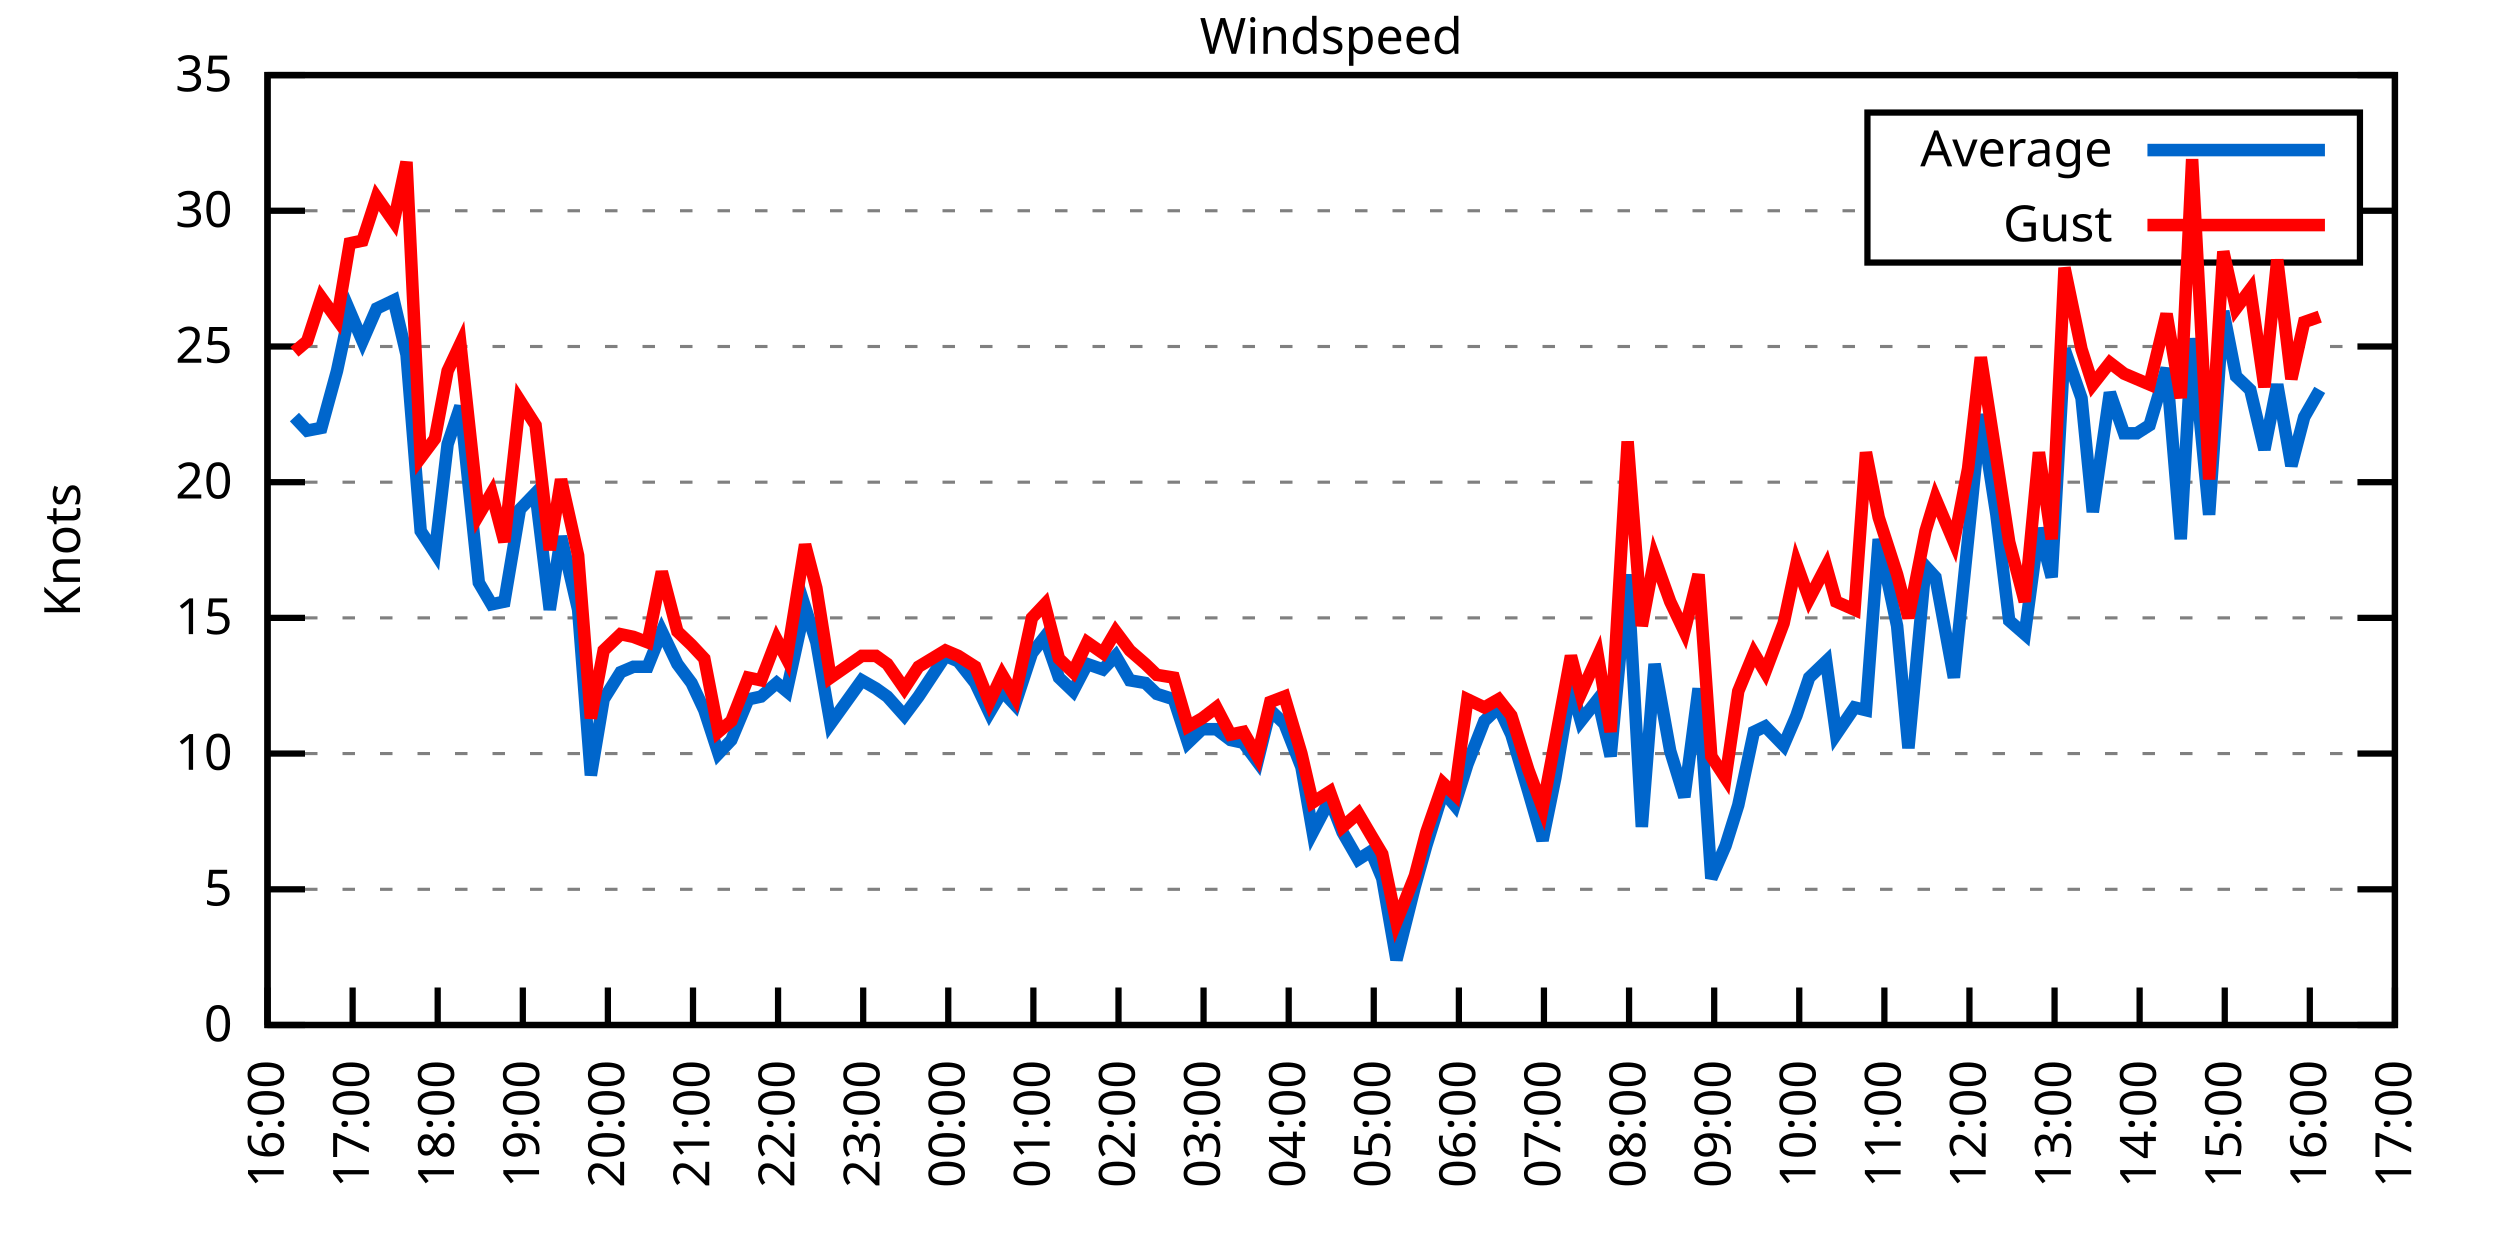
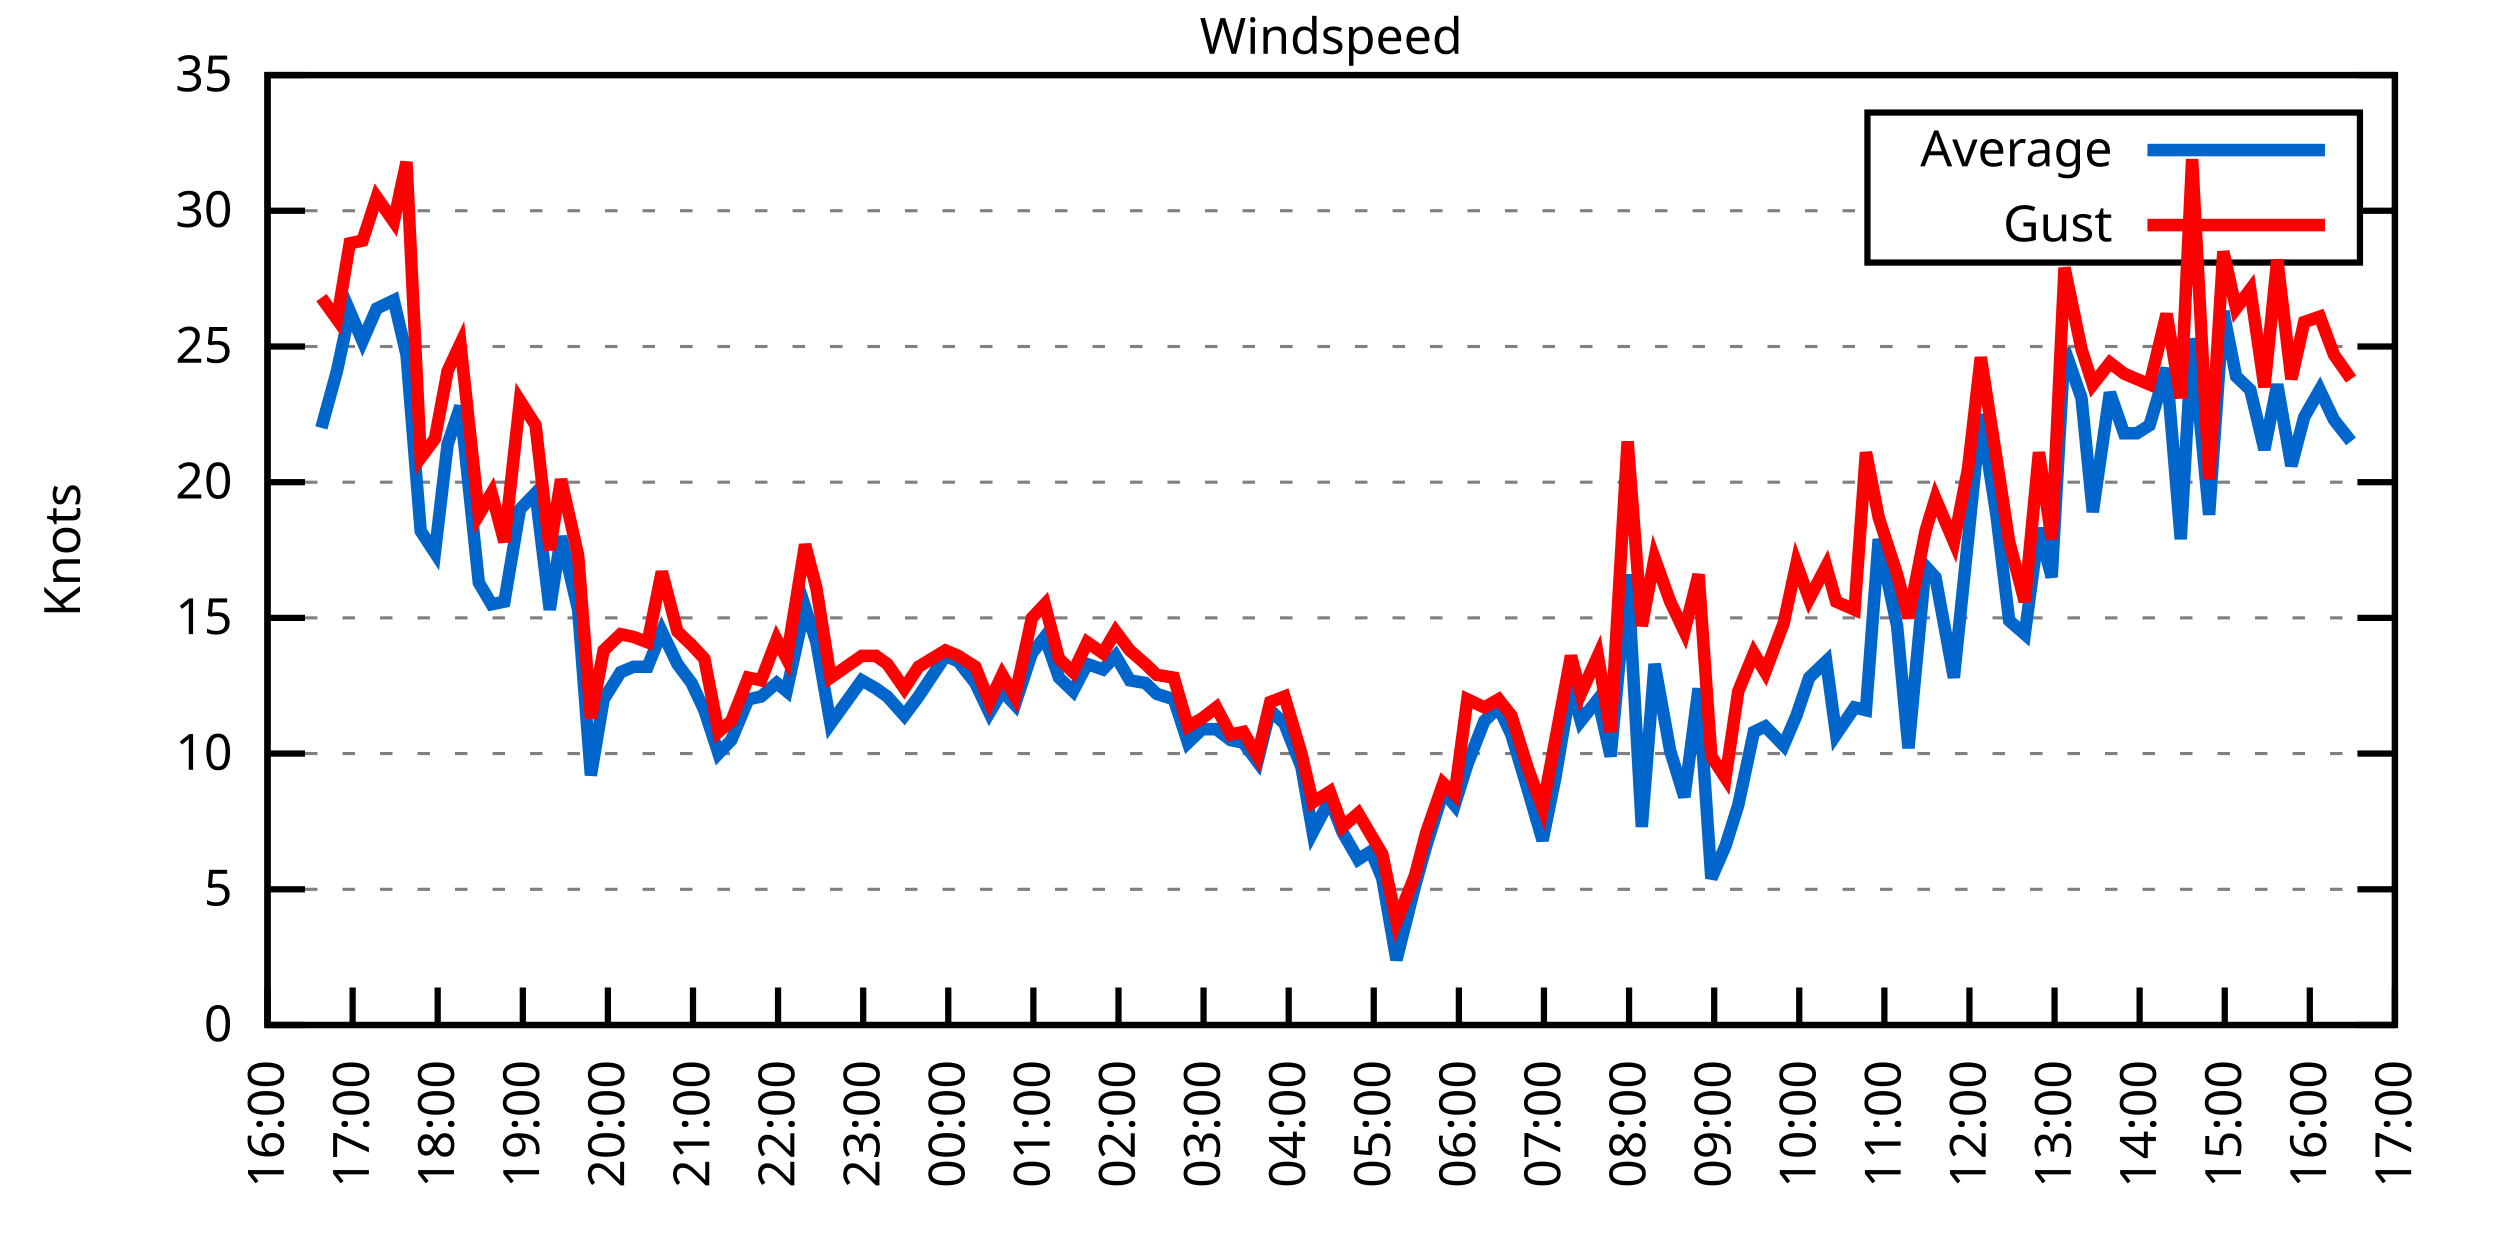
<svg xmlns="http://www.w3.org/2000/svg" xmlns:xlink="http://www.w3.org/1999/xlink" width="400" height="200" viewBox="0 0 400 200">
  <g id="gnuplot_canvas">
    <rect x="0" y="0" width="400" height="200" fill="none" />
    <defs>
      <circle id="gpDot" r="0.5" stroke-width="0.5" stroke="currentColor" />
      <path id="gpPt0" stroke-width="0.333" stroke="currentColor" d="M-1,0 h2 M0,-1 v2" />
      <path id="gpPt1" stroke-width="0.333" stroke="currentColor" d="M-1,-1 L1,1 M1,-1 L-1,1" />
      <path id="gpPt2" stroke-width="0.333" stroke="currentColor" d="M-1,0 L1,0 M0,-1 L0,1 M-1,-1 L1,1 M-1,1 L1,-1" />
      <rect id="gpPt3" stroke-width="0.333" stroke="currentColor" x="-1" y="-1" width="2" height="2" />
      <rect id="gpPt4" stroke-width="0.333" stroke="currentColor" fill="currentColor" x="-1" y="-1" width="2" height="2" />
      <circle id="gpPt5" stroke-width="0.333" stroke="currentColor" cx="0" cy="0" r="1" />
      <use xlink:href="#gpPt5" id="gpPt6" fill="currentColor" stroke="none" />
      <path id="gpPt7" stroke-width="0.333" stroke="currentColor" d="M0,-1.33 L-1.33,0.67 L1.33,0.67 z" />
      <use xlink:href="#gpPt7" id="gpPt8" fill="currentColor" stroke="none" />
      <use xlink:href="#gpPt7" id="gpPt9" stroke="currentColor" transform="rotate(180)" />
      <use xlink:href="#gpPt9" id="gpPt10" fill="currentColor" stroke="none" />
      <use xlink:href="#gpPt3" id="gpPt11" stroke="currentColor" transform="rotate(45)" />
      <use xlink:href="#gpPt11" id="gpPt12" fill="currentColor" stroke="none" />
      <path id="gpPt13" stroke-width="0.333" stroke="currentColor" d="M0,1.330 L1.265,0.411 L0.782,-1.067 L-0.782,-1.076 L-1.265,0.411 z" />
      <use xlink:href="#gpPt13" id="gpPt14" fill="currentColor" stroke="none" />
      <filter id="textbox" filterUnits="objectBoundingBox" x="0" y="0" height="1" width="1">
        <feFlood flood-color="white" flood-opacity="1" result="bgnd" />
        <feComposite in="SourceGraphic" in2="bgnd" operator="atop" />
      </filter>
      <filter id="greybox" filterUnits="objectBoundingBox" x="0" y="0" height="1" width="1">
        <feFlood flood-color="lightgrey" flood-opacity="1" result="grey" />
        <feComposite in="SourceGraphic" in2="grey" operator="atop" />
      </filter>
    </defs>
    <g fill="none" color="white" stroke="currentColor" stroke-width="1.00" stroke-linecap="butt" stroke-linejoin="miter">
</g>
    <g fill="none" color="black" stroke="currentColor" stroke-width="1.00" stroke-linecap="butt" stroke-linejoin="miter">
      <g stroke="none" shape-rendering="crispEdges">
        <polygon fill="rgb(255, 255, 255)" points="42.80,164.00 383.18,164.00 383.18,12.02 42.80,12.02 " />
      </g>
    </g>
    <g fill="none" color="black" stroke="currentColor" stroke-width="1.00" stroke-linecap="butt" stroke-linejoin="miter">
</g>
    <g fill="none" color="black" stroke="black" stroke-width="0.50" stroke-linecap="butt" stroke-linejoin="miter">
</g>
    <g fill="none" color="gray" stroke="currentColor" stroke-width="0.50" stroke-linecap="butt" stroke-linejoin="miter">
      <path stroke="gray" stroke-dasharray="2,4" class="gridline" d="M42.80,164.00 L383.19,164.00  " />
    </g>
    <g fill="none" color="gray" stroke="gray" stroke-width="1.00" stroke-linecap="butt" stroke-linejoin="miter">
</g>
    <g fill="none" color="black" stroke="currentColor" stroke-width="1.00" stroke-linecap="butt" stroke-linejoin="miter">
      <path stroke="black" d="M42.80,164.00 L48.80,164.00 M383.19,164.00 L377.19,164.00  " />
      <g transform="translate(37.20,166.60)" stroke="none" fill="black" font-family="Sans" font-size="8.00" text-anchor="end">
        <text>
          <tspan font-family="Sans"> 0</tspan>
        </text>
      </g>
    </g>
    <g fill="none" color="black" stroke="currentColor" stroke-width="1.00" stroke-linecap="butt" stroke-linejoin="miter">
</g>
    <g fill="none" color="black" stroke="black" stroke-width="0.50" stroke-linecap="butt" stroke-linejoin="miter">
</g>
    <g fill="none" color="gray" stroke="currentColor" stroke-width="0.50" stroke-linecap="butt" stroke-linejoin="miter">
      <path stroke="gray" stroke-dasharray="2,4" class="gridline" d="M42.80,142.29 L383.19,142.29  " />
    </g>
    <g fill="none" color="gray" stroke="gray" stroke-width="1.00" stroke-linecap="butt" stroke-linejoin="miter">
</g>
    <g fill="none" color="black" stroke="currentColor" stroke-width="1.00" stroke-linecap="butt" stroke-linejoin="miter">
      <path stroke="black" d="M42.80,142.29 L48.80,142.29 M383.19,142.29 L377.19,142.29  " />
      <g transform="translate(37.20,144.89)" stroke="none" fill="black" font-family="Sans" font-size="8.00" text-anchor="end">
        <text>
          <tspan font-family="Sans"> 5</tspan>
        </text>
      </g>
    </g>
    <g fill="none" color="black" stroke="currentColor" stroke-width="1.00" stroke-linecap="butt" stroke-linejoin="miter">
</g>
    <g fill="none" color="black" stroke="black" stroke-width="0.50" stroke-linecap="butt" stroke-linejoin="miter">
</g>
    <g fill="none" color="gray" stroke="currentColor" stroke-width="0.50" stroke-linecap="butt" stroke-linejoin="miter">
      <path stroke="gray" stroke-dasharray="2,4" class="gridline" d="M42.80,120.57 L383.19,120.57  " />
    </g>
    <g fill="none" color="gray" stroke="gray" stroke-width="1.00" stroke-linecap="butt" stroke-linejoin="miter">
</g>
    <g fill="none" color="black" stroke="currentColor" stroke-width="1.00" stroke-linecap="butt" stroke-linejoin="miter">
      <path stroke="black" d="M42.80,120.57 L48.80,120.57 M383.19,120.57 L377.19,120.57  " />
      <g transform="translate(37.20,123.17)" stroke="none" fill="black" font-family="Sans" font-size="8.00" text-anchor="end">
        <text>
          <tspan font-family="Sans"> 10</tspan>
        </text>
      </g>
    </g>
    <g fill="none" color="black" stroke="currentColor" stroke-width="1.00" stroke-linecap="butt" stroke-linejoin="miter">
</g>
    <g fill="none" color="black" stroke="black" stroke-width="0.50" stroke-linecap="butt" stroke-linejoin="miter">
</g>
    <g fill="none" color="gray" stroke="currentColor" stroke-width="0.50" stroke-linecap="butt" stroke-linejoin="miter">
      <path stroke="gray" stroke-dasharray="2,4" class="gridline" d="M42.80,98.86 L383.19,98.86  " />
    </g>
    <g fill="none" color="gray" stroke="gray" stroke-width="1.00" stroke-linecap="butt" stroke-linejoin="miter">
</g>
    <g fill="none" color="black" stroke="currentColor" stroke-width="1.00" stroke-linecap="butt" stroke-linejoin="miter">
      <path stroke="black" d="M42.80,98.86 L48.80,98.86 M383.19,98.86 L377.19,98.86  " />
      <g transform="translate(37.20,101.46)" stroke="none" fill="black" font-family="Sans" font-size="8.00" text-anchor="end">
        <text>
          <tspan font-family="Sans"> 15</tspan>
        </text>
      </g>
    </g>
    <g fill="none" color="black" stroke="currentColor" stroke-width="1.00" stroke-linecap="butt" stroke-linejoin="miter">
</g>
    <g fill="none" color="black" stroke="black" stroke-width="0.50" stroke-linecap="butt" stroke-linejoin="miter">
</g>
    <g fill="none" color="gray" stroke="currentColor" stroke-width="0.50" stroke-linecap="butt" stroke-linejoin="miter">
      <path stroke="gray" stroke-dasharray="2,4" class="gridline" d="M42.80,77.15 L383.19,77.15  " />
    </g>
    <g fill="none" color="gray" stroke="gray" stroke-width="1.00" stroke-linecap="butt" stroke-linejoin="miter">
</g>
    <g fill="none" color="black" stroke="currentColor" stroke-width="1.00" stroke-linecap="butt" stroke-linejoin="miter">
      <path stroke="black" d="M42.80,77.15 L48.80,77.15 M383.19,77.15 L377.19,77.15  " />
      <g transform="translate(37.20,79.75)" stroke="none" fill="black" font-family="Sans" font-size="8.00" text-anchor="end">
        <text>
          <tspan font-family="Sans"> 20</tspan>
        </text>
      </g>
    </g>
    <g fill="none" color="black" stroke="currentColor" stroke-width="1.00" stroke-linecap="butt" stroke-linejoin="miter">
</g>
    <g fill="none" color="black" stroke="black" stroke-width="0.50" stroke-linecap="butt" stroke-linejoin="miter">
</g>
    <g fill="none" color="gray" stroke="currentColor" stroke-width="0.50" stroke-linecap="butt" stroke-linejoin="miter">
      <path stroke="gray" stroke-dasharray="2,4" class="gridline" d="M42.80,55.44 L383.19,55.44  " />
    </g>
    <g fill="none" color="gray" stroke="gray" stroke-width="1.00" stroke-linecap="butt" stroke-linejoin="miter">
</g>
    <g fill="none" color="black" stroke="currentColor" stroke-width="1.00" stroke-linecap="butt" stroke-linejoin="miter">
      <path stroke="black" d="M42.80,55.44 L48.80,55.44 M383.19,55.44 L377.19,55.44  " />
      <g transform="translate(37.20,58.04)" stroke="none" fill="black" font-family="Sans" font-size="8.00" text-anchor="end">
        <text>
          <tspan font-family="Sans"> 25</tspan>
        </text>
      </g>
    </g>
    <g fill="none" color="black" stroke="currentColor" stroke-width="1.00" stroke-linecap="butt" stroke-linejoin="miter">
</g>
    <g fill="none" color="black" stroke="black" stroke-width="0.50" stroke-linecap="butt" stroke-linejoin="miter">
</g>
    <g fill="none" color="gray" stroke="currentColor" stroke-width="0.50" stroke-linecap="butt" stroke-linejoin="miter">
      <path stroke="gray" stroke-dasharray="2,4" class="gridline" d="M42.80,33.72 L298.79,33.72 M377.59,33.72 L383.19,33.72  " />
    </g>
    <g fill="none" color="gray" stroke="gray" stroke-width="1.00" stroke-linecap="butt" stroke-linejoin="miter">
</g>
    <g fill="none" color="black" stroke="currentColor" stroke-width="1.00" stroke-linecap="butt" stroke-linejoin="miter">
      <path stroke="black" d="M42.80,33.72 L48.80,33.72 M383.19,33.72 L377.19,33.72  " />
      <g transform="translate(37.20,36.32)" stroke="none" fill="black" font-family="Sans" font-size="8.00" text-anchor="end">
        <text>
          <tspan font-family="Sans"> 30</tspan>
        </text>
      </g>
    </g>
    <g fill="none" color="black" stroke="currentColor" stroke-width="1.00" stroke-linecap="butt" stroke-linejoin="miter">
</g>
    <g fill="none" color="black" stroke="black" stroke-width="0.50" stroke-linecap="butt" stroke-linejoin="miter">
</g>
    <g fill="none" color="gray" stroke="currentColor" stroke-width="0.50" stroke-linecap="butt" stroke-linejoin="miter">
      <path stroke="gray" stroke-dasharray="2,4" class="gridline" d="M42.80,12.01 L383.19,12.01  " />
    </g>
    <g fill="none" color="gray" stroke="gray" stroke-width="1.00" stroke-linecap="butt" stroke-linejoin="miter">
</g>
    <g fill="none" color="black" stroke="currentColor" stroke-width="1.00" stroke-linecap="butt" stroke-linejoin="miter">
      <path stroke="black" d="M42.80,12.01 L48.80,12.01 M383.19,12.01 L377.19,12.01  " />
      <g transform="translate(37.20,14.61)" stroke="none" fill="black" font-family="Sans" font-size="8.00" text-anchor="end">
        <text>
          <tspan font-family="Sans"> 35</tspan>
        </text>
      </g>
    </g>
    <g fill="none" color="black" stroke="currentColor" stroke-width="1.00" stroke-linecap="butt" stroke-linejoin="miter">
      <path stroke="black" d="M42.80,164.00 L42.80,158.00  " />
      <g transform="translate(45.40,169.60) rotate(270.00)" stroke="none" fill="black" font-family="Sans" font-size="8.00" text-anchor="end">
        <text>
          <tspan font-family="Sans">16:00</tspan>
        </text>
      </g>
    </g>
    <g fill="none" color="black" stroke="currentColor" stroke-width="1.00" stroke-linecap="butt" stroke-linejoin="miter">
      <path stroke="black" d="M56.42,164.00 L56.42,158.00  " />
      <g transform="translate(59.02,169.60) rotate(270.00)" stroke="none" fill="black" font-family="Sans" font-size="8.00" text-anchor="end">
        <text>
          <tspan font-family="Sans">17:00</tspan>
        </text>
      </g>
    </g>
    <g fill="none" color="black" stroke="currentColor" stroke-width="1.00" stroke-linecap="butt" stroke-linejoin="miter">
      <path stroke="black" d="M70.03,164.00 L70.03,158.00  " />
      <g transform="translate(72.63,169.60) rotate(270.00)" stroke="none" fill="black" font-family="Sans" font-size="8.00" text-anchor="end">
        <text>
          <tspan font-family="Sans">18:00</tspan>
        </text>
      </g>
    </g>
    <g fill="none" color="black" stroke="currentColor" stroke-width="1.00" stroke-linecap="butt" stroke-linejoin="miter">
      <path stroke="black" d="M83.65,164.00 L83.65,158.00  " />
      <g transform="translate(86.25,169.60) rotate(270.00)" stroke="none" fill="black" font-family="Sans" font-size="8.00" text-anchor="end">
        <text>
          <tspan font-family="Sans">19:00</tspan>
        </text>
      </g>
    </g>
    <g fill="none" color="black" stroke="currentColor" stroke-width="1.00" stroke-linecap="butt" stroke-linejoin="miter">
      <path stroke="black" d="M97.26,164.00 L97.26,158.00  " />
      <g transform="translate(99.86,169.60) rotate(270.00)" stroke="none" fill="black" font-family="Sans" font-size="8.00" text-anchor="end">
        <text>
          <tspan font-family="Sans">20:00</tspan>
        </text>
      </g>
    </g>
    <g fill="none" color="black" stroke="currentColor" stroke-width="1.00" stroke-linecap="butt" stroke-linejoin="miter">
      <path stroke="black" d="M110.88,164.00 L110.88,158.00  " />
      <g transform="translate(113.48,169.60) rotate(270.00)" stroke="none" fill="black" font-family="Sans" font-size="8.00" text-anchor="end">
        <text>
          <tspan font-family="Sans">21:00</tspan>
        </text>
      </g>
    </g>
    <g fill="none" color="black" stroke="currentColor" stroke-width="1.00" stroke-linecap="butt" stroke-linejoin="miter">
      <path stroke="black" d="M124.49,164.00 L124.49,158.00  " />
      <g transform="translate(127.09,169.60) rotate(270.00)" stroke="none" fill="black" font-family="Sans" font-size="8.00" text-anchor="end">
        <text>
          <tspan font-family="Sans">22:00</tspan>
        </text>
      </g>
    </g>
    <g fill="none" color="black" stroke="currentColor" stroke-width="1.00" stroke-linecap="butt" stroke-linejoin="miter">
      <path stroke="black" d="M138.11,164.00 L138.11,158.00  " />
      <g transform="translate(140.71,169.60) rotate(270.00)" stroke="none" fill="black" font-family="Sans" font-size="8.00" text-anchor="end">
        <text>
          <tspan font-family="Sans">23:00</tspan>
        </text>
      </g>
    </g>
    <g fill="none" color="black" stroke="currentColor" stroke-width="1.00" stroke-linecap="butt" stroke-linejoin="miter">
      <path stroke="black" d="M151.72,164.00 L151.72,158.00  " />
      <g transform="translate(154.32,169.60) rotate(270.00)" stroke="none" fill="black" font-family="Sans" font-size="8.00" text-anchor="end">
        <text>
          <tspan font-family="Sans">00:00</tspan>
        </text>
      </g>
    </g>
    <g fill="none" color="black" stroke="currentColor" stroke-width="1.00" stroke-linecap="butt" stroke-linejoin="miter">
      <path stroke="black" d="M165.34,164.00 L165.34,158.00  " />
      <g transform="translate(167.94,169.60) rotate(270.00)" stroke="none" fill="black" font-family="Sans" font-size="8.00" text-anchor="end">
        <text>
          <tspan font-family="Sans">01:00</tspan>
        </text>
      </g>
    </g>
    <g fill="none" color="black" stroke="currentColor" stroke-width="1.00" stroke-linecap="butt" stroke-linejoin="miter">
      <path stroke="black" d="M178.96,164.00 L178.96,158.00  " />
      <g transform="translate(181.56,169.60) rotate(270.00)" stroke="none" fill="black" font-family="Sans" font-size="8.00" text-anchor="end">
        <text>
          <tspan font-family="Sans">02:00</tspan>
        </text>
      </g>
    </g>
    <g fill="none" color="black" stroke="currentColor" stroke-width="1.00" stroke-linecap="butt" stroke-linejoin="miter">
      <path stroke="black" d="M192.57,164.00 L192.57,158.00  " />
      <g transform="translate(195.17,169.60) rotate(270.00)" stroke="none" fill="black" font-family="Sans" font-size="8.00" text-anchor="end">
        <text>
          <tspan font-family="Sans">03:00</tspan>
        </text>
      </g>
    </g>
    <g fill="none" color="black" stroke="currentColor" stroke-width="1.00" stroke-linecap="butt" stroke-linejoin="miter">
      <path stroke="black" d="M206.19,164.00 L206.19,158.00  " />
      <g transform="translate(208.79,169.60) rotate(270.00)" stroke="none" fill="black" font-family="Sans" font-size="8.00" text-anchor="end">
        <text>
          <tspan font-family="Sans">04:00</tspan>
        </text>
      </g>
    </g>
    <g fill="none" color="black" stroke="currentColor" stroke-width="1.00" stroke-linecap="butt" stroke-linejoin="miter">
      <path stroke="black" d="M219.80,164.00 L219.80,158.00  " />
      <g transform="translate(222.40,169.60) rotate(270.00)" stroke="none" fill="black" font-family="Sans" font-size="8.00" text-anchor="end">
        <text>
          <tspan font-family="Sans">05:00</tspan>
        </text>
      </g>
    </g>
    <g fill="none" color="black" stroke="currentColor" stroke-width="1.00" stroke-linecap="butt" stroke-linejoin="miter">
      <path stroke="black" d="M233.42,164.00 L233.42,158.00  " />
      <g transform="translate(236.02,169.60) rotate(270.00)" stroke="none" fill="black" font-family="Sans" font-size="8.00" text-anchor="end">
        <text>
          <tspan font-family="Sans">06:00</tspan>
        </text>
      </g>
    </g>
    <g fill="none" color="black" stroke="currentColor" stroke-width="1.00" stroke-linecap="butt" stroke-linejoin="miter">
      <path stroke="black" d="M247.03,164.00 L247.03,158.00  " />
      <g transform="translate(249.63,169.60) rotate(270.00)" stroke="none" fill="black" font-family="Sans" font-size="8.00" text-anchor="end">
        <text>
          <tspan font-family="Sans">07:00</tspan>
        </text>
      </g>
    </g>
    <g fill="none" color="black" stroke="currentColor" stroke-width="1.00" stroke-linecap="butt" stroke-linejoin="miter">
      <path stroke="black" d="M260.65,164.00 L260.65,158.00  " />
      <g transform="translate(263.25,169.60) rotate(270.00)" stroke="none" fill="black" font-family="Sans" font-size="8.00" text-anchor="end">
        <text>
          <tspan font-family="Sans">08:00</tspan>
        </text>
      </g>
    </g>
    <g fill="none" color="black" stroke="currentColor" stroke-width="1.00" stroke-linecap="butt" stroke-linejoin="miter">
      <path stroke="black" d="M274.27,164.00 L274.27,158.00  " />
      <g transform="translate(276.87,169.60) rotate(270.00)" stroke="none" fill="black" font-family="Sans" font-size="8.00" text-anchor="end">
        <text>
          <tspan font-family="Sans">09:00</tspan>
        </text>
      </g>
    </g>
    <g fill="none" color="black" stroke="currentColor" stroke-width="1.00" stroke-linecap="butt" stroke-linejoin="miter">
      <path stroke="black" d="M287.88,164.00 L287.88,158.00  " />
      <g transform="translate(290.48,169.60) rotate(270.00)" stroke="none" fill="black" font-family="Sans" font-size="8.00" text-anchor="end">
        <text>
          <tspan font-family="Sans">10:00</tspan>
        </text>
      </g>
    </g>
    <g fill="none" color="black" stroke="currentColor" stroke-width="1.00" stroke-linecap="butt" stroke-linejoin="miter">
      <path stroke="black" d="M301.50,164.00 L301.50,158.00  " />
      <g transform="translate(304.10,169.60) rotate(270.00)" stroke="none" fill="black" font-family="Sans" font-size="8.00" text-anchor="end">
        <text>
          <tspan font-family="Sans">11:00</tspan>
        </text>
      </g>
    </g>
    <g fill="none" color="black" stroke="currentColor" stroke-width="1.00" stroke-linecap="butt" stroke-linejoin="miter">
      <path stroke="black" d="M315.11,164.00 L315.11,158.00  " />
      <g transform="translate(317.71,169.60) rotate(270.00)" stroke="none" fill="black" font-family="Sans" font-size="8.00" text-anchor="end">
        <text>
          <tspan font-family="Sans">12:00</tspan>
        </text>
      </g>
    </g>
    <g fill="none" color="black" stroke="currentColor" stroke-width="1.00" stroke-linecap="butt" stroke-linejoin="miter">
      <path stroke="black" d="M328.73,164.00 L328.73,158.00  " />
      <g transform="translate(331.33,169.60) rotate(270.00)" stroke="none" fill="black" font-family="Sans" font-size="8.00" text-anchor="end">
        <text>
          <tspan font-family="Sans">13:00</tspan>
        </text>
      </g>
    </g>
    <g fill="none" color="black" stroke="currentColor" stroke-width="1.00" stroke-linecap="butt" stroke-linejoin="miter">
      <path stroke="black" d="M342.34,164.00 L342.34,158.00  " />
      <g transform="translate(344.94,169.60) rotate(270.00)" stroke="none" fill="black" font-family="Sans" font-size="8.00" text-anchor="end">
        <text>
          <tspan font-family="Sans">14:00</tspan>
        </text>
      </g>
    </g>
    <g fill="none" color="black" stroke="currentColor" stroke-width="1.00" stroke-linecap="butt" stroke-linejoin="miter">
      <path stroke="black" d="M355.96,164.00 L355.96,158.00  " />
      <g transform="translate(358.56,169.60) rotate(270.00)" stroke="none" fill="black" font-family="Sans" font-size="8.00" text-anchor="end">
        <text>
          <tspan font-family="Sans">15:00</tspan>
        </text>
      </g>
    </g>
    <g fill="none" color="black" stroke="currentColor" stroke-width="1.00" stroke-linecap="butt" stroke-linejoin="miter">
      <path stroke="black" d="M369.57,164.00 L369.57,158.00  " />
      <g transform="translate(372.17,169.60) rotate(270.00)" stroke="none" fill="black" font-family="Sans" font-size="8.00" text-anchor="end">
        <text>
          <tspan font-family="Sans">16:00</tspan>
        </text>
      </g>
    </g>
    <g fill="none" color="black" stroke="currentColor" stroke-width="1.00" stroke-linecap="butt" stroke-linejoin="miter">
      <path stroke="black" d="M383.19,164.00 L383.19,158.00  " />
      <g transform="translate(385.79,169.60) rotate(270.00)" stroke="none" fill="black" font-family="Sans" font-size="8.00" text-anchor="end">
        <text>
          <tspan font-family="Sans">17:00</tspan>
        </text>
      </g>
    </g>
    <g fill="none" color="black" stroke="currentColor" stroke-width="1.00" stroke-linecap="butt" stroke-linejoin="miter">
</g>
    <g fill="none" color="black" stroke="currentColor" stroke-width="1.00" stroke-linecap="butt" stroke-linejoin="miter">
      <path stroke="black" d="M42.80,12.01 L42.80,164.00 L383.19,164.00 L383.19,12.01 L42.80,12.01 Z  " />
    </g>
    <g fill="none" color="black" stroke="currentColor" stroke-width="1.00" stroke-linecap="butt" stroke-linejoin="miter">
</g>
    <g fill="none" color="black" stroke="currentColor" stroke-width="1.00" stroke-linecap="butt" stroke-linejoin="miter">
      <path stroke="black" d="M298.79,42.01 L298.79,18.01 L377.59,18.01 L377.59,42.01 L298.79,42.01 Z  " />
    </g>
    <g id="Windspeed_plot_1">
      <g fill="none" color="white" stroke="black" stroke-width="2.00" stroke-linecap="butt" stroke-linejoin="miter">
</g>
      <g fill="none" color="black" stroke="currentColor" stroke-width="2.00" stroke-linecap="butt" stroke-linejoin="miter">
        <g transform="translate(337.99,26.61)" stroke="none" fill="black" font-family="Sans" font-size="8.00" text-anchor="end">
          <text>
            <tspan font-family="Sans">Average</tspan>
          </text>
        </g>
      </g>
      <g fill="none" color="black" stroke="currentColor" stroke-width="2.00" stroke-linecap="butt" stroke-linejoin="miter">
-         <path stroke="rgb(  0, 102, 204)" d="M343.59,24.01 L371.99,24.01 M47.11,66.73 L49.15,68.90 L51.42,68.46 L53.92,59.34 L55.96,49.79 L58.00,54.57   L60.27,49.36 L63.00,48.05 L65.04,56.74 L67.31,84.97 L69.58,88.44 L71.62,71.07 L73.66,64.99 L76.61,93.22   L78.65,96.69 L80.70,96.26 L83.19,81.49 L85.69,78.89 L87.96,97.56 L89.77,85.83 L92.50,97.56 L94.54,124.05   L96.58,111.89 L99.30,107.55 L101.35,106.68 L103.62,106.68 L105.89,101.03 L108.38,106.24 L110.65,109.28 L112.69,113.63   L114.96,120.57 L117.01,118.40 L119.73,111.89 L121.77,111.45 L124.27,109.28 L125.86,110.59 L128.81,97.12 L130.62,102.77   L132.89,115.80 L137.88,108.85 L140.15,110.15 L141.97,111.45 L144.69,114.49 L146.96,111.45 L151.27,104.94 L153.31,105.81   L156.04,109.28 L158.31,114.06 L160.35,110.59 L162.39,112.76 L165.11,104.51 L167.16,101.90 L169.43,108.42 L171.69,110.59   L173.96,106.24 L176.46,107.11 L178.50,104.94 L180.77,108.85 L183.27,109.28 L185.08,111.02 L187.81,111.89 L190.08,118.84   L192.34,116.67 L194.61,116.67 L196.88,118.40 L198.93,118.84 L201.19,121.88 L203.24,113.63 L205.51,115.80 L208.23,122.75   L210.04,133.17 L212.77,127.96 L214.81,133.17 L217.31,137.51 L219.35,136.21 L221.16,140.55 L223.43,153.58 L226.38,141.85   L228.20,135.34 L230.92,126.65 L232.74,128.83 L234.78,122.31 L237.50,115.36 L239.77,113.19 L241.81,117.53 L244.54,126.65   L246.81,134.47 L248.85,124.48 L251.35,109.72 L252.93,115.36 L255.66,111.89 L257.70,121.01 L260.42,91.91 L262.69,132.30   L264.73,106.24 L267.23,120.14 L269.50,127.52 L271.77,110.15 L273.81,140.55 L276.08,135.34 L278.12,128.83 L280.62,117.10   L282.43,116.23 L285.38,119.27 L287.43,114.49 L289.47,108.42 L292.19,105.81 L293.78,117.53 L296.73,113.19 L298.55,113.63   L300.59,86.27 L303.54,100.16 L305.35,119.71 L308.08,90.61 L309.67,92.35 L312.62,108.42 L314.89,86.27 L316.93,66.29   L319.42,82.36 L321.47,99.30 L323.96,101.47 L326.23,84.53 L328.27,92.35 L330.32,55.87 L333.04,63.69 L334.85,81.93   L337.58,62.82 L339.85,69.33 L341.89,69.33 L343.93,68.03 L346.65,58.91 L348.92,86.27 L350.74,54.13 L353.46,82.36   L355.73,49.79 L357.77,60.21 L360.04,62.38 L362.31,71.94 L364.36,61.52 L366.62,74.54 L368.67,66.73 L371.16,62.38    " />
+         <path stroke="rgb(  0, 102, 204)" d="M343.59,24.01 L371.99,24.01 M51.42,68.46 L53.92,59.34 L55.96,49.79 L58.00,54.57 L60.27,49.36 L63.00,48.05   L65.04,56.74 L67.31,84.97 L69.58,88.44 L71.62,71.07 L73.66,64.99 L76.61,93.22 L78.65,96.69 L80.70,96.26   L83.19,81.49 L85.69,78.89 L87.96,97.56 L89.77,85.83 L92.50,97.56 L94.54,124.05 L96.58,111.89 L99.30,107.55   L101.35,106.68 L103.62,106.68 L105.89,101.03 L108.38,106.24 L110.65,109.28 L112.69,113.63 L114.96,120.57 L117.01,118.40   L119.73,111.89 L121.77,111.45 L124.27,109.28 L125.86,110.59 L128.81,97.12 L130.62,102.77 L132.89,115.80 L137.88,108.85   L140.15,110.15 L141.97,111.45 L144.69,114.49 L146.96,111.45 L151.27,104.94 L153.31,105.81 L156.04,109.28 L158.31,114.06   L160.35,110.59 L162.39,112.76 L165.11,104.51 L167.16,101.90 L169.43,108.42 L171.69,110.59 L173.96,106.24 L176.46,107.11   L178.50,104.94 L180.77,108.85 L183.27,109.28 L185.08,111.02 L187.81,111.89 L190.08,118.84 L192.34,116.67 L194.61,116.67   L196.88,118.40 L198.93,118.84 L201.19,121.88 L203.24,113.63 L205.51,115.80 L208.23,122.75 L210.04,133.17 L212.77,127.96   L214.81,133.17 L217.31,137.51 L219.35,136.21 L221.16,140.55 L223.43,153.58 L226.38,141.85 L228.20,135.34 L230.92,126.65   L232.74,128.83 L234.78,122.31 L237.50,115.36 L239.77,113.19 L241.81,117.53 L244.54,126.65 L246.81,134.47 L248.85,124.48   L251.35,109.72 L252.93,115.36 L255.66,111.89 L257.70,121.01 L260.42,91.91 L262.69,132.30 L264.73,106.24 L267.23,120.14   L269.50,127.52 L271.77,110.15 L273.81,140.55 L276.08,135.34 L278.12,128.83 L280.62,117.10 L282.43,116.23 L285.38,119.27   L287.43,114.49 L289.47,108.42 L292.19,105.81 L293.78,117.53 L296.73,113.19 L298.55,113.63 L300.59,86.27 L303.54,100.16   L305.35,119.71 L308.08,90.61 L309.67,92.35 L312.62,108.42 L314.89,86.27 L316.93,66.29 L319.42,82.36 L321.47,99.30   L323.96,101.47 L326.23,84.53 L328.27,92.35 L330.32,55.87 L333.04,63.69 L334.85,81.93 L337.58,62.82 L339.85,69.33   L341.89,69.33 L343.93,68.03 L346.65,58.91 L348.92,86.27 L350.74,54.13 L353.46,82.36 L355.73,49.79 L357.77,60.21   L360.04,62.38 L362.31,71.94 L364.36,61.52 L366.62,74.54 L368.67,66.73 L371.16,62.38 L373.43,67.16 L376.16,70.63    " />
      </g>
    </g>
    <g id="Windspeed_plot_2">
      <g fill="none" color="black" stroke="currentColor" stroke-width="2.00" stroke-linecap="butt" stroke-linejoin="miter">
        <g transform="translate(337.99,38.61)" stroke="none" fill="black" font-family="Sans" font-size="8.00" text-anchor="end">
          <text>
            <tspan font-family="Sans">Gust</tspan>
          </text>
        </g>
      </g>
      <g fill="none" color="black" stroke="currentColor" stroke-width="2.00" stroke-linecap="butt" stroke-linejoin="miter">
-         <path stroke="rgb(255,   0,   0)" d="M343.59,36.01 L371.99,36.01 M47.11,56.30 L49.15,54.57 L51.42,47.62 L53.92,51.09 L55.96,38.93 L58.00,38.50   L60.27,31.55 L63.00,35.46 L65.04,25.91 L67.31,73.24 L69.58,70.20 L71.62,59.34 L73.66,55.00 L76.61,82.36   L78.65,78.89 L80.70,86.70 L83.19,64.12 L85.69,68.03 L87.96,88.00 L89.77,76.71 L92.50,88.87 L94.54,114.93   L96.58,104.07 L99.30,101.47 L101.35,101.90 L103.62,102.77 L105.89,91.48 L108.38,101.03 L110.65,103.20 L112.69,105.38   L114.96,117.10 L117.01,115.36 L119.73,108.42 L121.77,108.85 L124.27,102.34 L125.86,105.38 L128.81,87.14 L130.62,94.08   L132.89,108.42 L137.88,104.94 L140.15,104.94 L141.97,106.24 L144.69,110.15 L146.96,106.68 L151.27,104.07 L153.31,104.94   L156.04,106.68 L158.31,112.32 L160.35,107.98 L162.39,111.45 L165.11,98.86 L167.16,96.69 L169.43,105.38 L171.69,107.55   L173.96,102.77 L176.46,104.51 L178.50,101.03 L180.77,104.07 L183.27,106.24 L185.08,107.98 L187.81,108.42 L190.08,116.23   L192.34,114.93 L194.61,113.19 L196.88,117.53 L198.93,117.10 L201.19,121.01 L203.24,112.32 L205.51,111.45 L208.23,120.57   L210.04,128.39 L212.77,126.65 L214.81,132.30 L217.31,130.13 L219.35,133.60 L221.16,136.64 L223.43,147.50 L226.38,140.12   L228.20,133.17 L230.92,125.35 L232.74,127.09 L234.78,111.89 L237.50,113.19 L239.77,111.89 L241.81,114.49 L244.54,123.18   L246.81,129.26 L248.85,118.40 L251.35,104.94 L252.93,111.02 L255.66,104.94 L257.70,117.10 L260.42,70.63 L262.69,100.16   L264.73,89.31 L267.23,96.26 L269.50,101.03 L271.77,91.91 L273.81,121.01 L276.08,124.48 L278.12,110.59 L280.62,104.51   L282.43,107.55 L285.38,99.73 L287.43,90.18 L289.47,95.82 L292.19,90.61 L293.78,96.26 L296.73,97.56 L298.55,72.37   L300.59,82.79 L303.54,91.91 L305.35,98.86 L308.08,84.97 L309.67,79.75 L312.62,86.70 L314.89,74.98 L316.93,57.17   L319.42,73.24 L321.47,86.70 L323.96,96.26 L326.23,72.37 L328.27,86.27 L330.32,42.84 L333.04,55.87 L334.85,61.52   L337.58,58.04 L339.85,59.78 L341.89,60.65 L343.93,61.52 L346.65,50.22 L348.92,63.69 L350.74,25.47 L353.46,76.71   L355.73,40.24 L357.77,49.36 L360.04,46.32 L362.31,61.95 L364.36,41.54 L366.62,60.65 L368.67,51.53 L371.16,50.66    " />
+         <path stroke="rgb(255,   0,   0)" d="M343.59,36.01 L371.99,36.01 M51.42,47.62 L53.92,51.09 L55.96,38.93 L58.00,38.50 L60.27,31.55 L63.00,35.46   L65.04,25.91 L67.31,73.24 L69.58,70.20 L71.62,59.34 L73.66,55.00 L76.61,82.36 L78.65,78.89 L80.70,86.70   L83.19,64.12 L85.69,68.03 L87.96,88.00 L89.77,76.71 L92.50,88.87 L94.54,114.93 L96.58,104.07 L99.30,101.47   L101.35,101.90 L103.62,102.77 L105.89,91.48 L108.38,101.03 L110.65,103.20 L112.69,105.38 L114.96,117.10 L117.01,115.36   L119.73,108.42 L121.77,108.85 L124.27,102.34 L125.86,105.38 L128.81,87.14 L130.62,94.08 L132.89,108.42 L137.88,104.94   L140.15,104.94 L141.97,106.24 L144.69,110.15 L146.96,106.68 L151.27,104.07 L153.31,104.94 L156.04,106.68 L158.31,112.32   L160.35,107.98 L162.39,111.45 L165.11,98.86 L167.16,96.69 L169.43,105.38 L171.69,107.55 L173.96,102.77 L176.46,104.51   L178.50,101.03 L180.77,104.07 L183.27,106.24 L185.08,107.98 L187.81,108.42 L190.08,116.23 L192.34,114.93 L194.61,113.19   L196.88,117.53 L198.93,117.10 L201.19,121.01 L203.24,112.32 L205.51,111.45 L208.23,120.57 L210.04,128.39 L212.77,126.65   L214.81,132.30 L217.31,130.13 L219.35,133.60 L221.16,136.64 L223.43,147.50 L226.38,140.12 L228.20,133.17 L230.92,125.35   L232.74,127.09 L234.78,111.89 L237.50,113.19 L239.77,111.89 L241.81,114.49 L244.54,123.18 L246.81,129.26 L248.85,118.40   L251.35,104.94 L252.93,111.02 L255.66,104.94 L257.70,117.10 L260.42,70.63 L262.69,100.16 L264.73,89.31 L267.23,96.26   L269.50,101.03 L271.77,91.91 L273.81,121.01 L276.08,124.48 L278.12,110.59 L280.62,104.51 L282.43,107.55 L285.38,99.73   L287.43,90.18 L289.47,95.82 L292.19,90.61 L293.78,96.26 L296.73,97.56 L298.55,72.37 L300.59,82.79 L303.54,91.91   L305.35,98.86 L308.08,84.97 L309.67,79.75 L312.62,86.70 L314.89,74.98 L316.93,57.17 L319.42,73.24 L321.47,86.70   L323.96,96.26 L326.23,72.37 L328.27,86.27 L330.32,42.84 L333.04,55.87 L334.85,61.52 L337.58,58.04 L339.85,59.78   L341.89,60.65 L343.93,61.52 L346.65,50.22 L348.92,63.69 L350.74,25.47 L353.46,76.71 L355.73,40.24 L357.77,49.36   L360.04,46.32 L362.31,61.95 L364.36,41.54 L366.62,60.65 L368.67,51.53 L371.16,50.66 L373.43,56.74 L376.16,60.65    " />
      </g>
    </g>
    <g fill="none" color="black" stroke="currentColor" stroke-width="2.00" stroke-linecap="butt" stroke-linejoin="miter">
</g>
    <g fill="none" color="black" stroke="black" stroke-width="1.00" stroke-linecap="butt" stroke-linejoin="miter">
</g>
    <g fill="none" color="black" stroke="currentColor" stroke-width="1.00" stroke-linecap="butt" stroke-linejoin="miter">
      <path stroke="black" d="M42.80,12.01 L42.80,164.00 L383.19,164.00 L383.19,12.01 L42.80,12.01 Z  " />
      <g transform="translate(12.80,88.01) rotate(270.00)" stroke="none" fill="black" font-family="Sans" font-size="8.00" text-anchor="middle">
        <text>
          <tspan font-family="Sans">Knots</tspan>
        </text>
      </g>
    </g>
    <g fill="none" color="black" stroke="currentColor" stroke-width="1.00" stroke-linecap="butt" stroke-linejoin="miter">
</g>
    <g fill="none" color="black" stroke="currentColor" stroke-width="1.00" stroke-linecap="butt" stroke-linejoin="miter">
      <g transform="translate(212.99,8.61)" stroke="none" fill="black" font-family="Sans" font-size="8.00" text-anchor="middle">
        <text>
          <tspan font-family="Sans">Windspeed</tspan>
        </text>
      </g>
    </g>
    <g fill="none" color="black" stroke="currentColor" stroke-width="1.00" stroke-linecap="butt" stroke-linejoin="miter">
</g>
  </g>
</svg>
